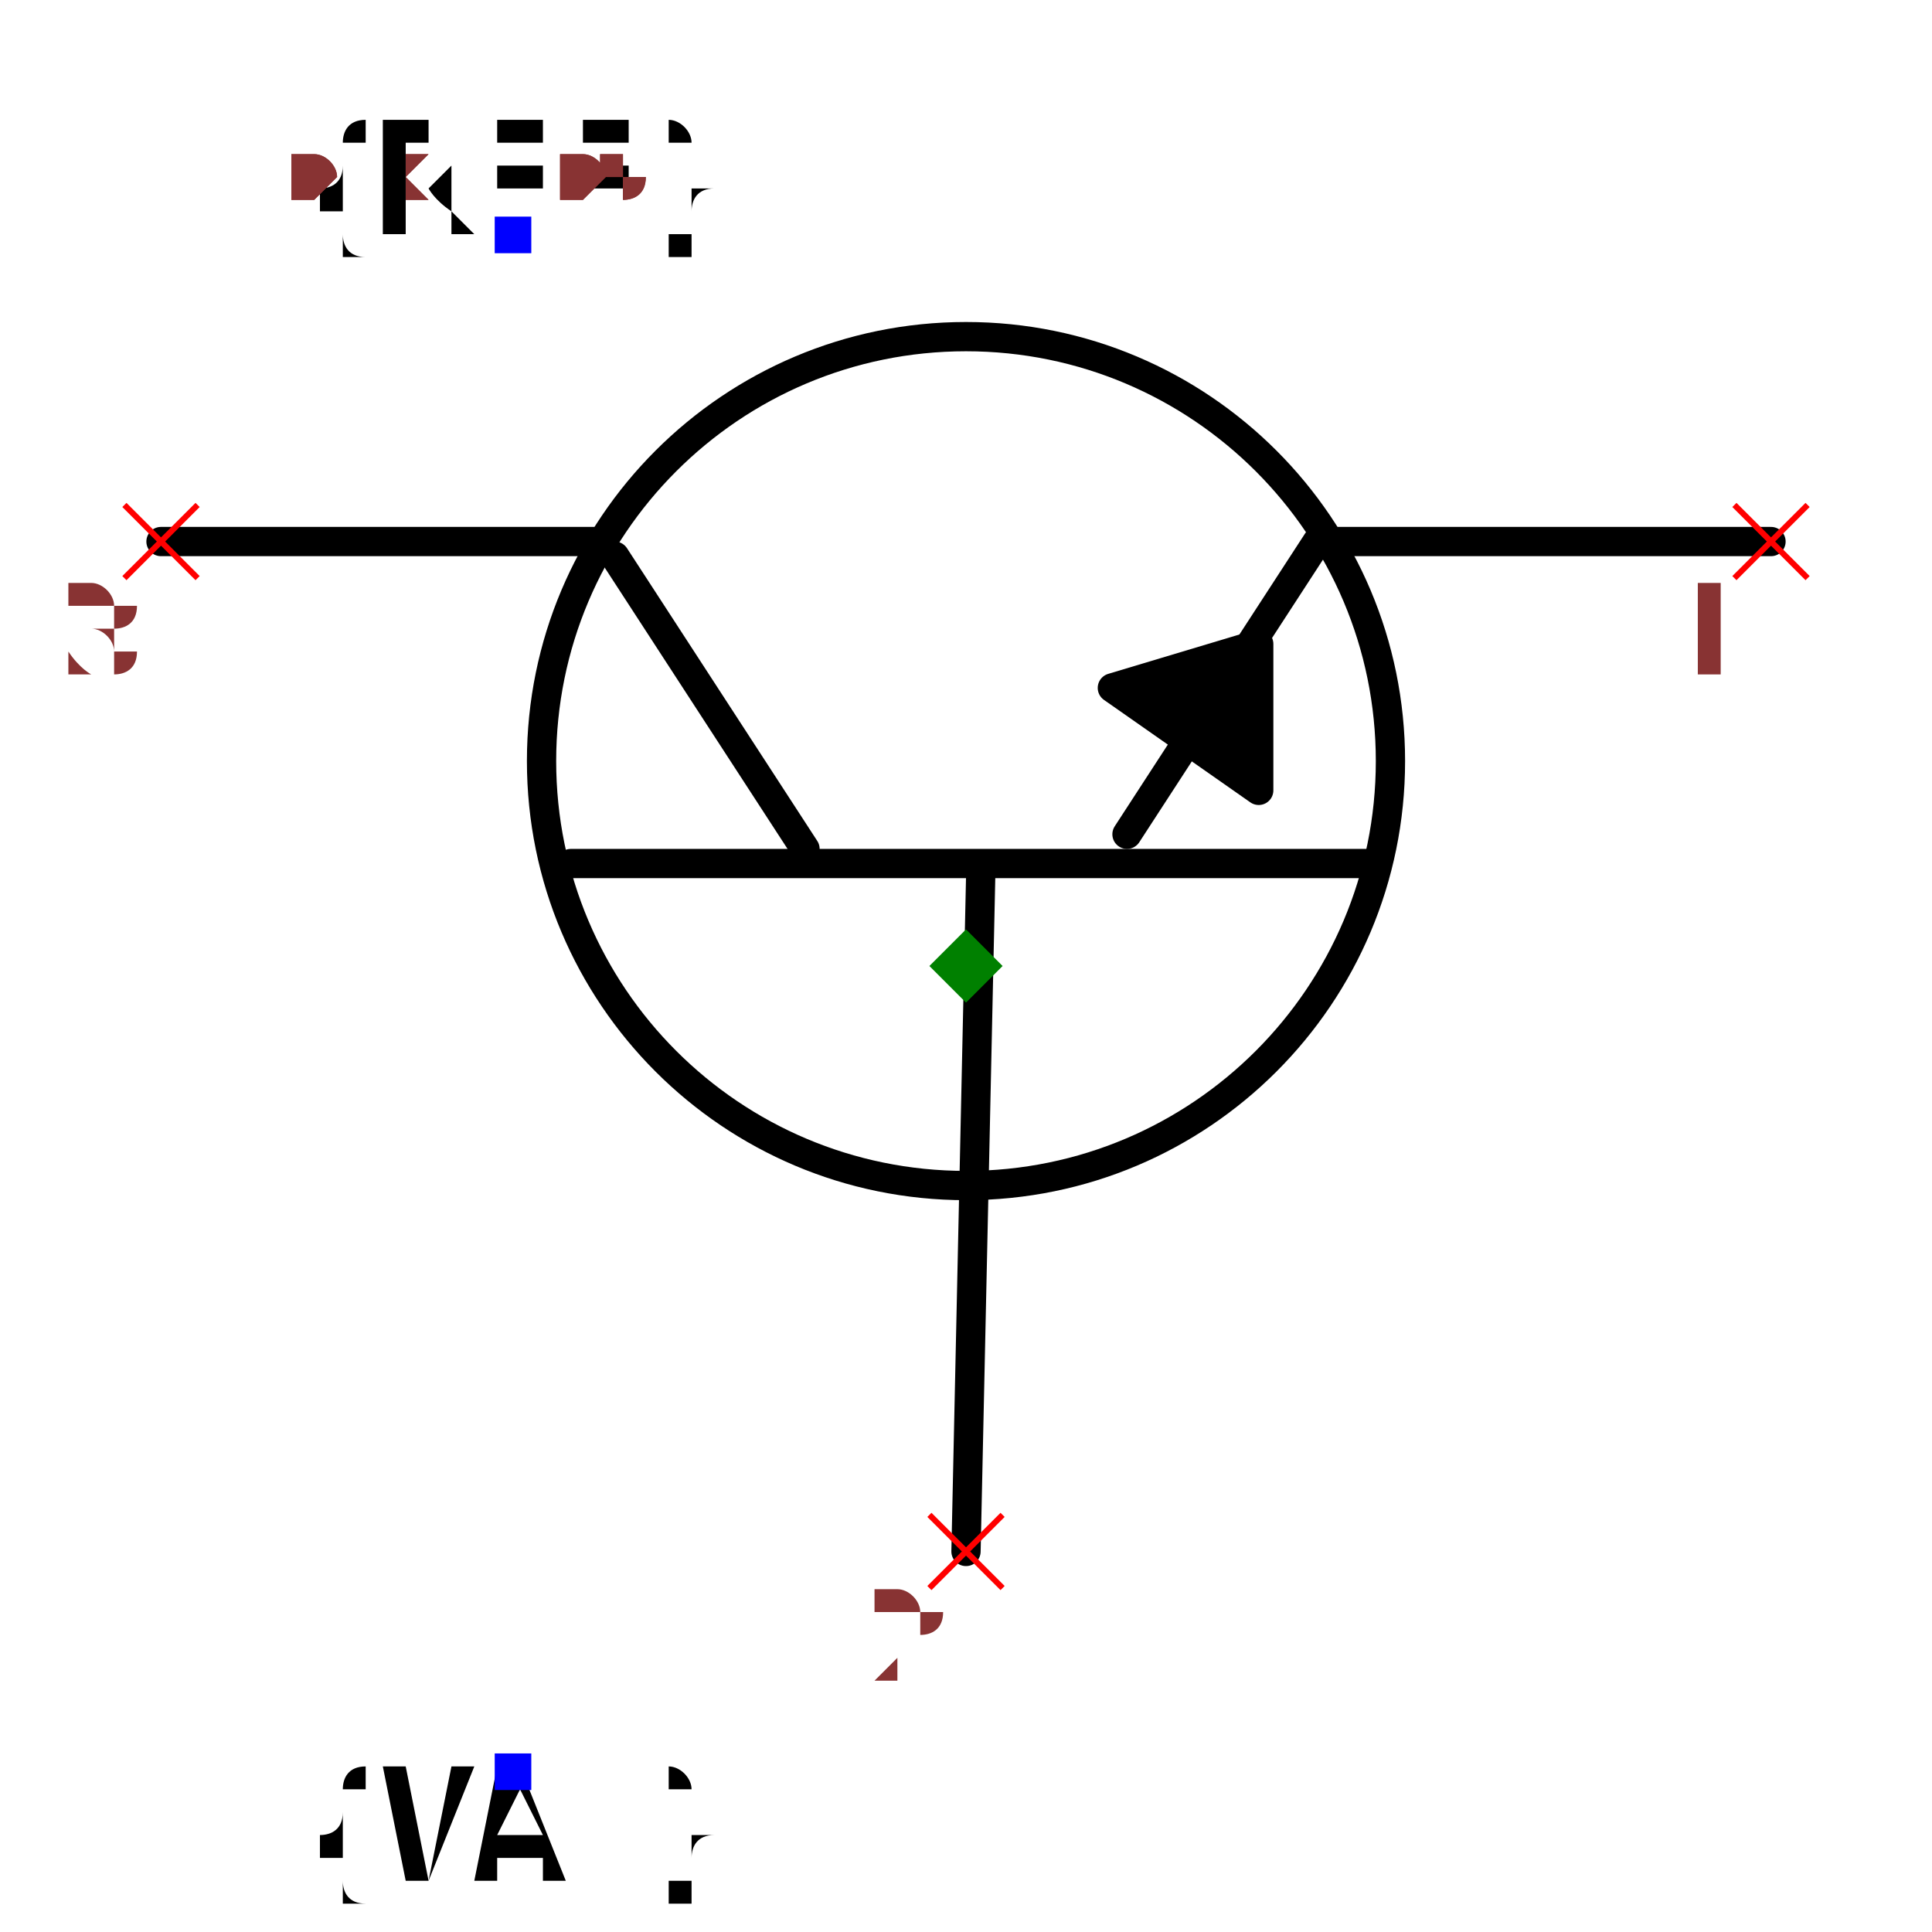
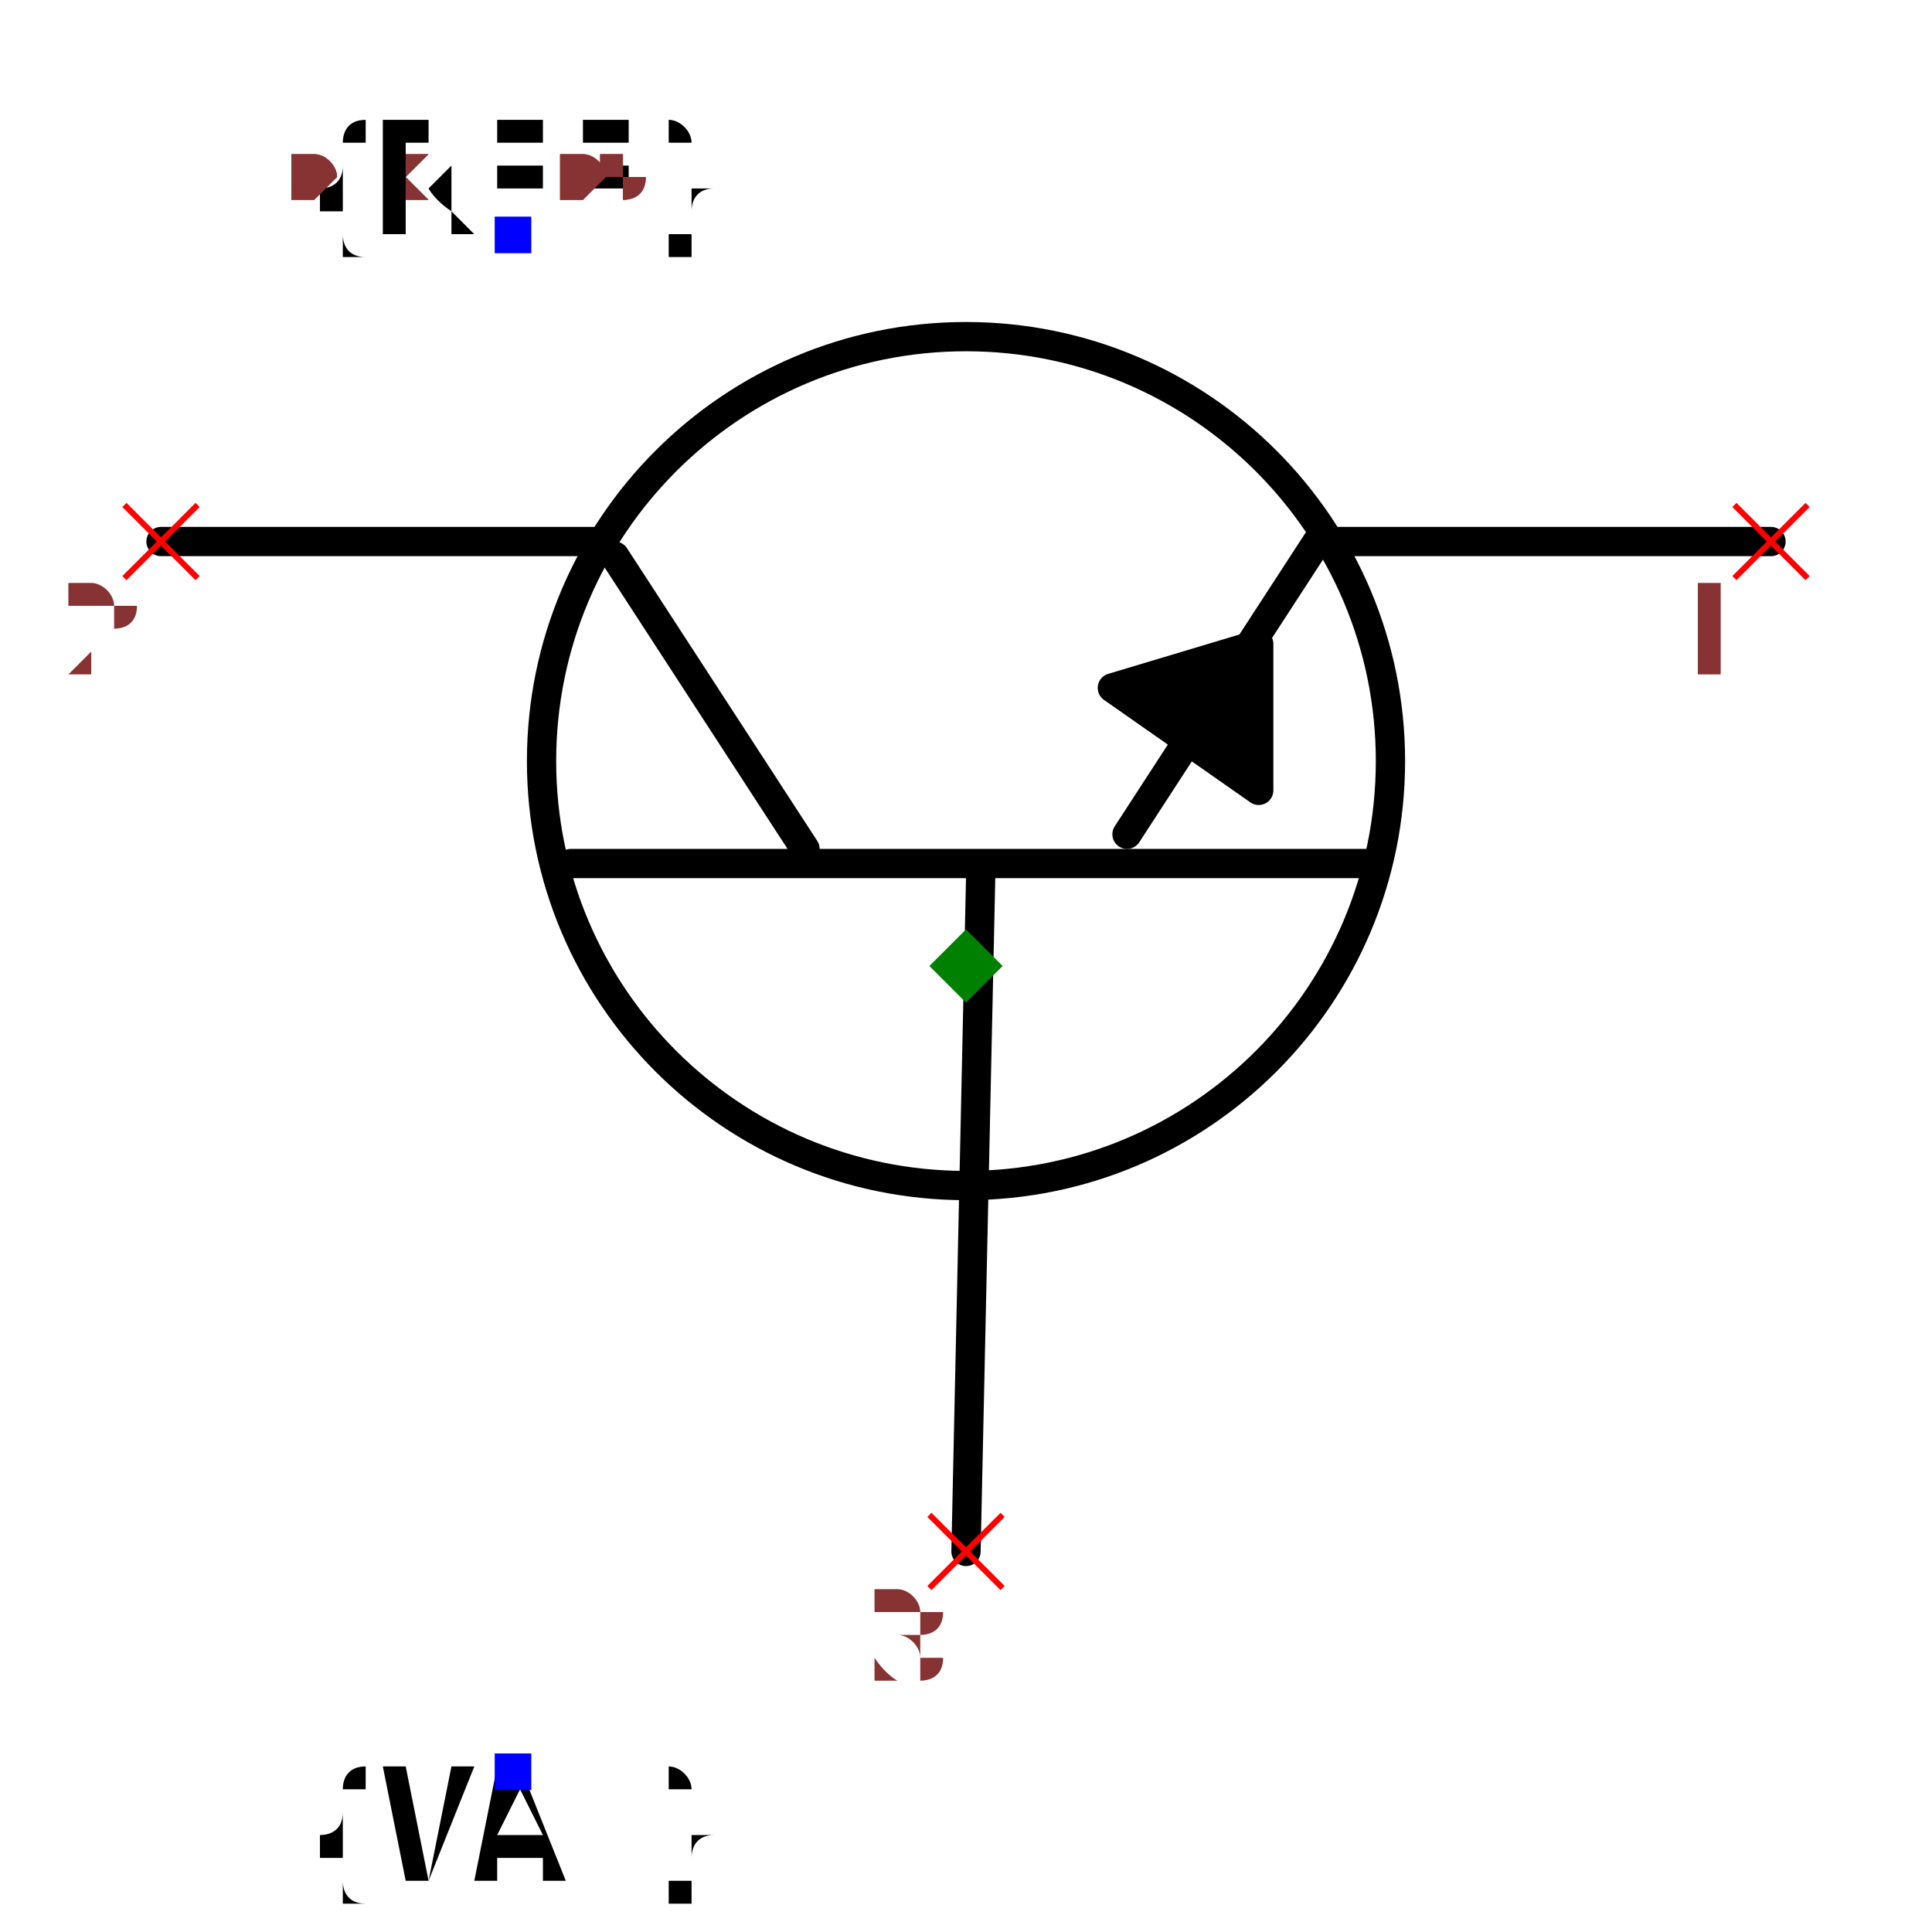
<svg xmlns="http://www.w3.org/2000/svg" width="150" height="150" viewBox="-0.66 -0.63 1.32 1.26">
  <path d="M-2.4492935982947065e-17,0.4 L0.01,-0.06" fill="none" stroke="black" stroke-width="0.02" stroke-linecap="round" stroke-linejoin="round" />
  <path d="M-0.27,-0.07 L0.28,-0.07" fill="none" stroke="black" stroke-width="0.02" stroke-linecap="round" stroke-linejoin="round" />
  <path d="M-0.24,-0.28 L-0.11,-0.08" fill="none" stroke="black" stroke-width="0.02" stroke-linecap="round" stroke-linejoin="round" />
  <path d="M0.24,-0.29 L0.11,-0.09" fill="none" stroke="black" stroke-width="0.02" stroke-linecap="round" stroke-linejoin="round" />
  <path d="M-0.25,-0.29 L-0.55,-0.29" fill="none" stroke="black" stroke-width="0.02" stroke-linecap="round" stroke-linejoin="round" />
  <path d="M0.55,-0.29 L0.25,-0.29" fill="none" stroke="black" stroke-width="0.02" stroke-linecap="round" stroke-linejoin="round" />
  <path d="M0.1,-0.19 L0.2,-0.12 L0.2,-0.22 L0.1,-0.19" fill="black" stroke="black" stroke-width="0.02" stroke-linecap="round" stroke-linejoin="round" />
  <circle cx="8.572527594031473e-18" cy="-0.14" r="0.29" fill="none" stroke="black" stroke-width="0.02" />
  <text x="-0.309" y="-0.5" dx="0" dy="0" text-anchor="middle" style="font: 0.1px monospace; fill: black">{REF}</text>
  <rect x="-0.322" y="-0.512" width="0.025" height="0.025" fill="blue" />
  <text x="-0.309" y="0.55" dx="0" dy="0.075" text-anchor="middle" style="font: 0.1px monospace; fill: black">{VAL}</text>
  <rect x="-0.322" y="0.538" width="0.025" height="0.025" fill="blue" />
  <line x1="-0.575" y1="-0.315" x2="-0.525" y2="-0.265" stroke="red" stroke-width="0.004" />
  <line x1="-0.575" y1="-0.265" x2="-0.525" y2="-0.315" stroke="red" stroke-width="0.004" />
-   <text x="-0.59" y="-0.2" text-anchor="middle" style="font: 0.08px monospace; fill: #833;">3</text>
+   <text x="-0.59" y="-0.2" text-anchor="middle" style="font: 0.08px monospace; fill: #833;">2</text>
  <line x1="0.525" y1="-0.315" x2="0.575" y2="-0.265" stroke="red" stroke-width="0.004" />
  <line x1="0.525" y1="-0.265" x2="0.575" y2="-0.315" stroke="red" stroke-width="0.004" />
  <text x="0.51" y="-0.2" text-anchor="middle" style="font: 0.08px monospace; fill: #833;">1</text>
  <line x1="-0.025" y1="0.375" x2="0.025" y2="0.425" stroke="red" stroke-width="0.004" />
  <line x1="-0.025" y1="0.425" x2="0.025" y2="0.375" stroke="red" stroke-width="0.004" />
-   <text x="-0.04" y="0.49" text-anchor="middle" style="font: 0.08px monospace; fill: #833;">2</text>
+   <text x="-0.04" y="0.49" text-anchor="middle" style="font: 0.08px monospace; fill: #833;">3</text>
  <path d="M 0 -0.025 L 0.025 0 L 0 0.025 L -0.025 0 Z" fill="green" />
  <text x="-0.55" y="-0.525" style="font: 0.05px monospace; fill: #833;">1.10 x 1.05</text>
-   <text x="-0.55" y="-0.575" dy="-0.15" style="font: 0.05px monospace; fill: #833;">3 [collector]</text>
+   <text x="-0.55" y="-0.575" dy="-0.15" style="font: 0.05px monospace; fill: #833;">2 [collector]</text>
  <text x="-0.55" y="-0.625" dy="-0.15" style="font: 0.05px monospace; fill: #833;">1 [emitter]</text>
-   <text x="-0.55" y="-0.675" dy="-0.15" style="font: 0.05px monospace; fill: #833;">2 [base]</text>
+   <text x="-0.55" y="-0.675" dy="-0.15" style="font: 0.05px monospace; fill: #833;">3 [base]</text>
  <text x="-0.55" y="-0.525" style="font: 0.05px monospace; fill: #833;">1.10 x 1.05</text>
-   <text x="-0.55" y="-0.575" dy="-0.15" style="font: 0.05px monospace; fill: #833;">3 [collector]</text>
+   <text x="-0.55" y="-0.575" dy="-0.15" style="font: 0.05px monospace; fill: #833;">2 [collector]</text>
  <text x="-0.55" y="-0.625" dy="-0.15" style="font: 0.05px monospace; fill: #833;">1 [emitter]</text>
-   <text x="-0.55" y="-0.675" dy="-0.15" style="font: 0.05px monospace; fill: #833;">2 [base]</text>
+   <text x="-0.55" y="-0.675" dy="-0.15" style="font: 0.05px monospace; fill: #833;">3 [base]</text>
</svg>
